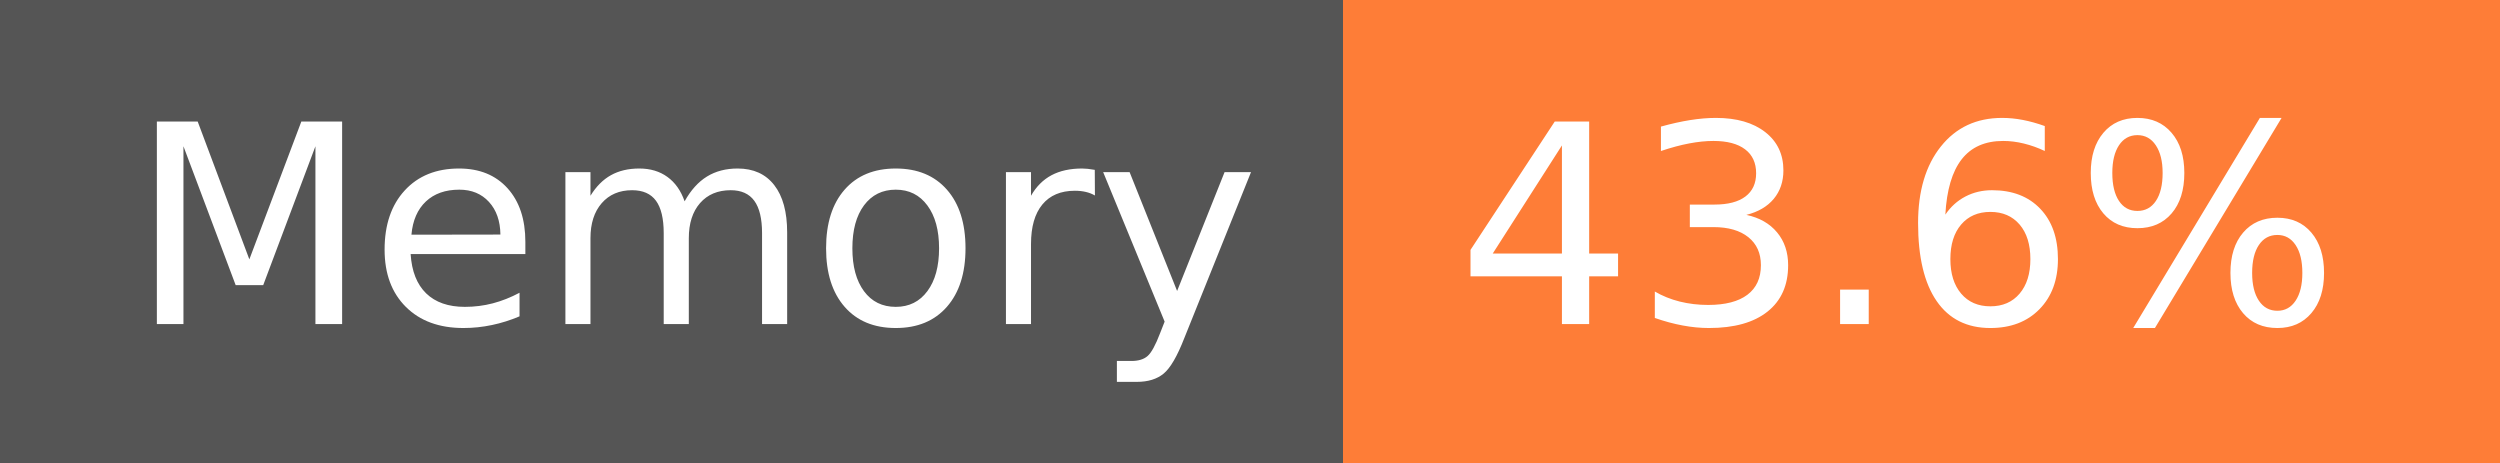
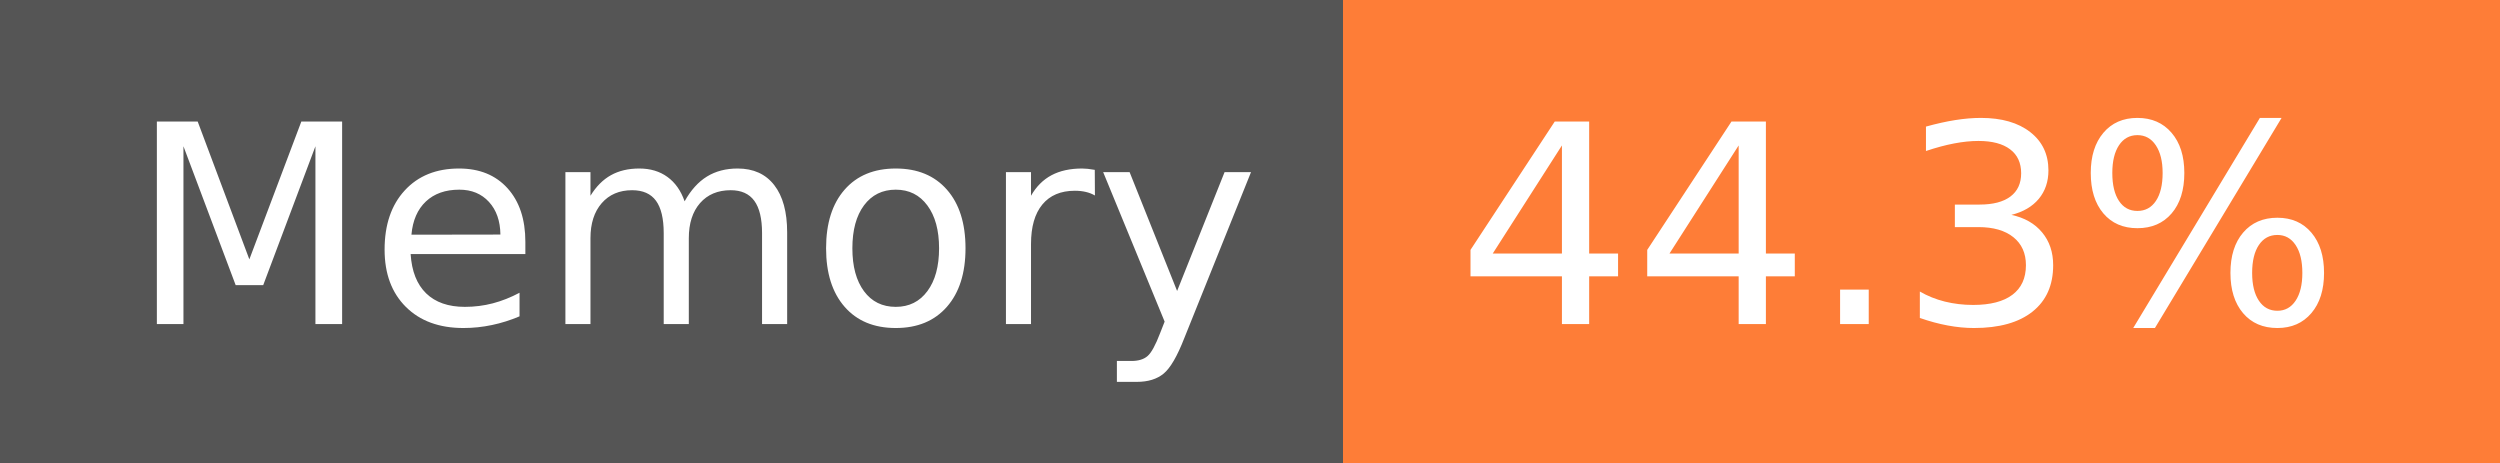
- <svg xmlns="http://www.w3.org/2000/svg" width="108" height="20" role="img" aria-label="Memory: 43.6%">
+ <svg xmlns="http://www.w3.org/2000/svg" width="108" height="20" role="img" aria-label="Memory: 44.3%">
  <g shape-rendering="crispEdges">
    <rect width="58" height="20" fill="#555" />
    <rect x="58" width="50" height="20" fill="#fe7d37" />
  </g>
  <g fill="#fff" text-anchor="middle" font-family="Verdana,Geneva,DejaVu Sans,sans-serif" text-rendering="geometricPrecision" font-size="120">
    <text x="300" y="140" transform="scale(.1)" fill="#fff" textLength="466">Memory</text>
-     <text x="820" y="140" transform="scale(.1)" fill="#fff" textLength="390">43.6%</text>
+     <text x="820" y="140" transform="scale(.1)" fill="#fff" textLength="390">44.3%</text>
  </g>
</svg>
